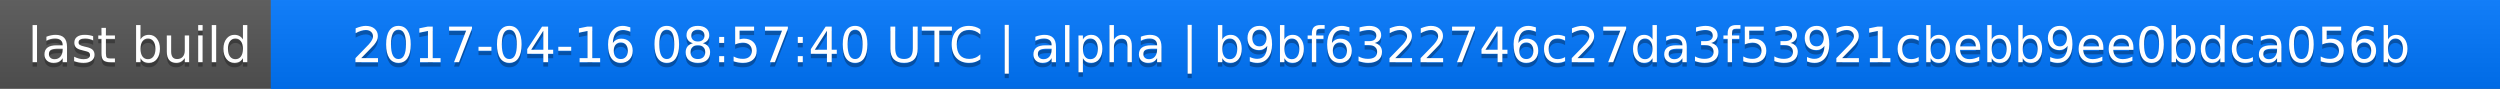
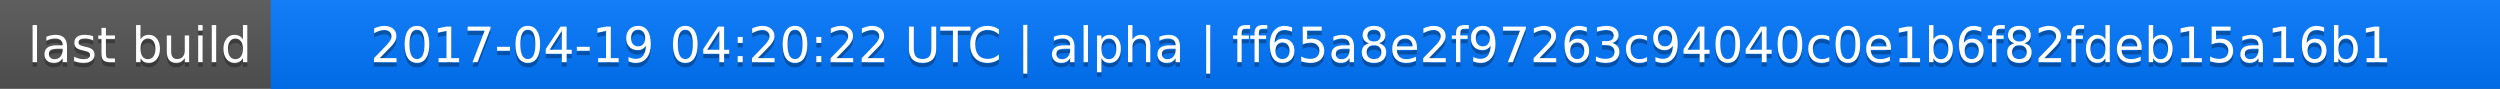
<svg xmlns="http://www.w3.org/2000/svg" width="563" height="20">
  <linearGradient id="a" x2="0" y2="100%">
    <stop offset="0" stop-color="#bbb" stop-opacity=".1" />
    <stop offset="1" stop-opacity=".1" />
  </linearGradient>
  <rect rx="0" width="563" height="20" fill="#555" />
  <rect rx="0" x="61" width="502" height="20" fill="#07f" />
  <path fill="#07f" d="M61 0h4v20h-4z" />
  <rect rx="0" width="563" height="20" fill="url(#a)" />
  <g fill="#fff" text-anchor="middle" font-family="DejaVu Sans,Verdana,Geneva,sans-serif" font-size="11">
    <text x="31.5" y="15" fill="#010101" fill-opacity=".3">last build</text>
    <text x="31.5" y="14">last build</text>
-     <text x="311" y="15" fill="#010101" fill-opacity=".3">2017-04-16 08:57:40 UTC | alpha | b9bf6322746c27da3f53921cbebb9ee0bdca056b</text>
-     <text x="311" y="14">2017-04-16 08:57:40 UTC | alpha | b9bf6322746c27da3f53921cbebb9ee0bdca056b</text>
+     <text x="311" y="15" fill="#010101" fill-opacity=".3">2017-04-19 04:20:22 UTC | alpha | ff65a8e2f97263c94040c0e1b6f82fdeb15a16b1</text>
+     <text x="311" y="14">2017-04-19 04:20:22 UTC | alpha | ff65a8e2f97263c94040c0e1b6f82fdeb15a16b1</text>
  </g>
</svg>
